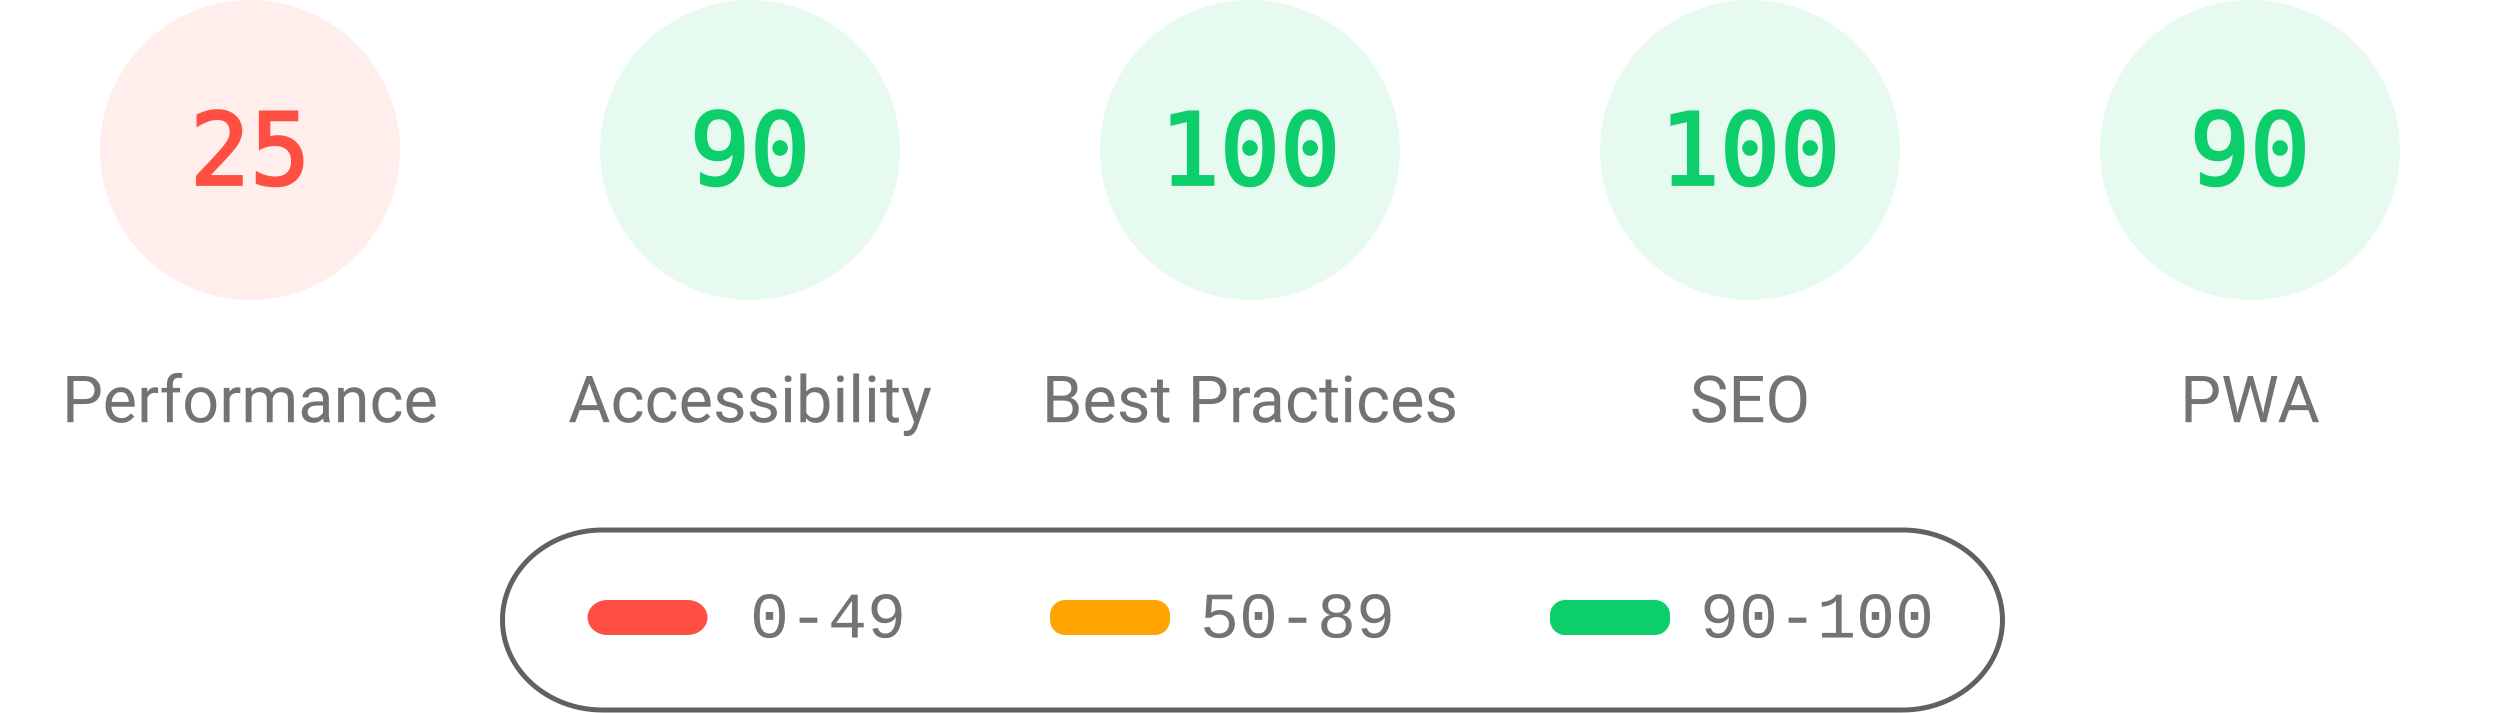
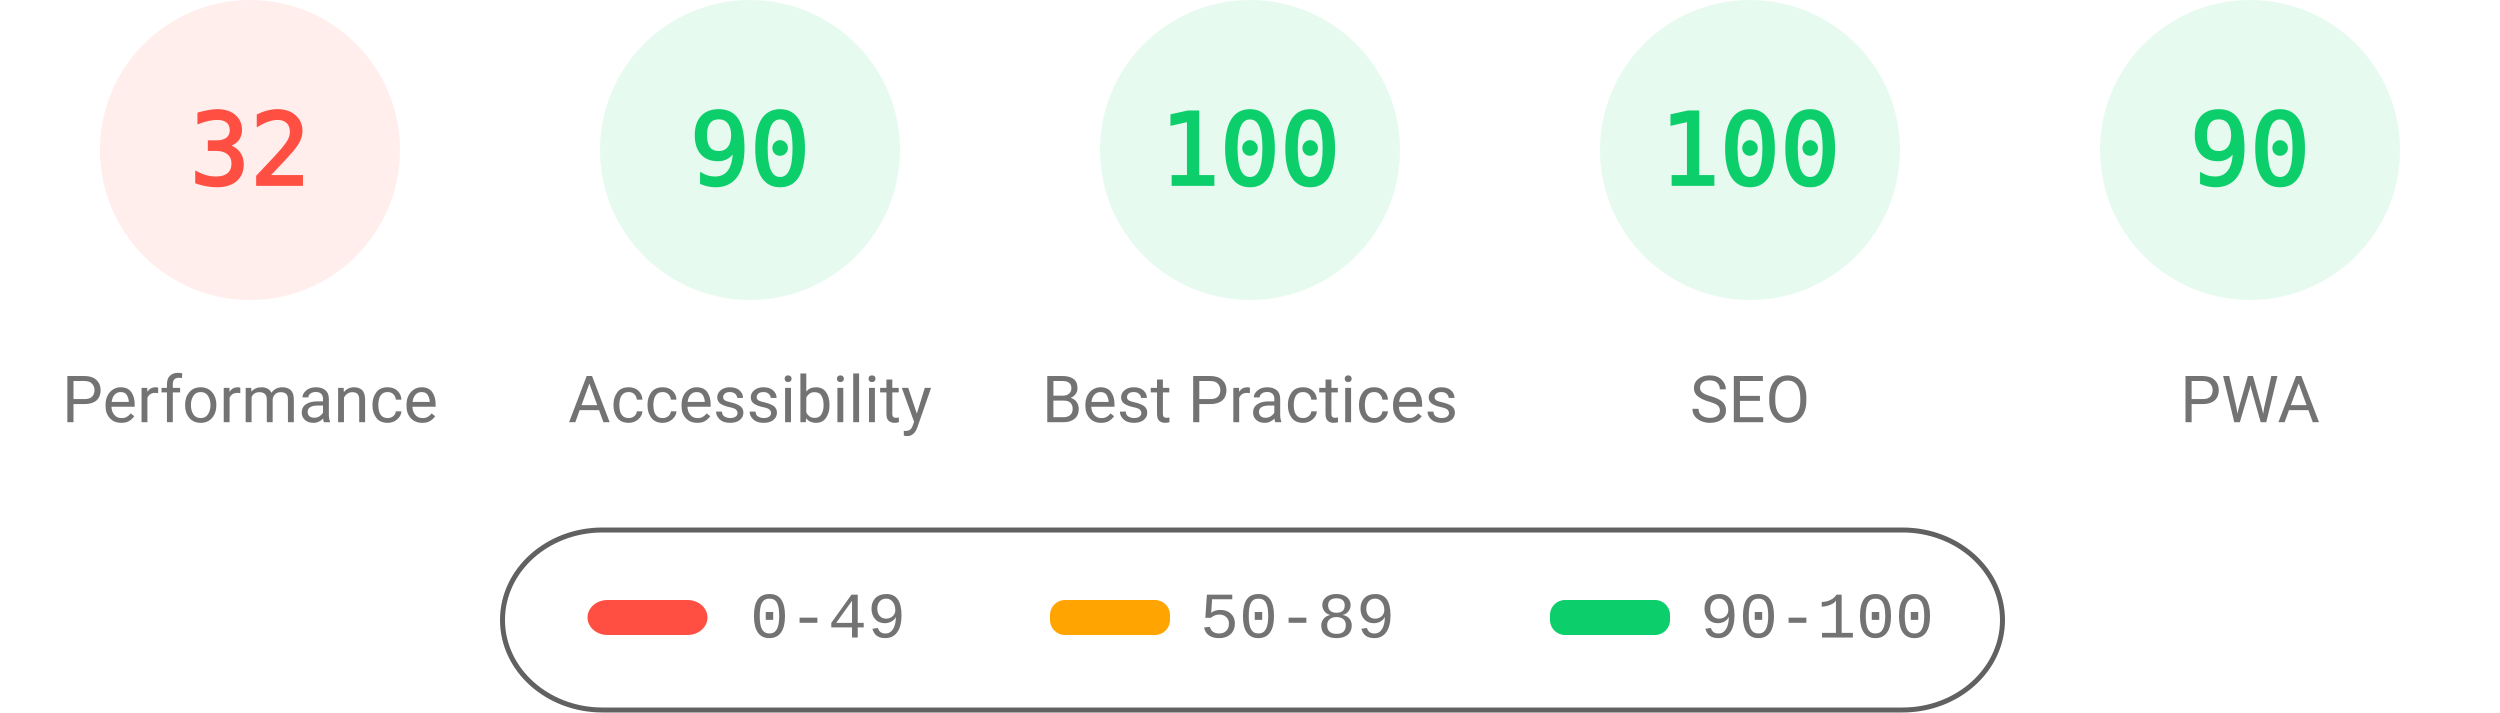
<svg xmlns="http://www.w3.org/2000/svg" fill="none" width="1000" height="285">
  <style>.gauge-base{opacity:.1}.gauge-arc{fill:none;animation-delay:250ms;stroke-linecap:round;transform:rotate(-90deg);transform-origin:100px 60px;animation:load-gauge 1s ease forwards}.guage-text{font-size:40px;font-family:monospace;text-align:center}.guage-red{color:#ff4e42;fill:#ff4e42;stroke:#ff4e42}.guage-orange{color:#ffa400;fill:#ffa400;stroke:#ffa400}.guage-green{color:#0cce6b;fill:#0cce6b;stroke:#0cce6b}.guage-undefined{color:#5c5c5c;fill:#5c5c5c;stroke:#5c5c5c}.guage-title{color:#737373;fill:#737373;stroke:none;font-size:26px;line-height:26px;font-family:Roboto,Halvetica,Arial,sans-serif}@keyframes load-gauge{from{stroke-dasharray:0 352.858}}</style>
  <svg class="guage-div guage-perf guage-red" viewBox="0 0 200 200" width="200" height="200">
    <circle class="gauge-base" r="56" cx="100" cy="60" stroke-width="8" />
-     <circle class="gauge-arc guage-arc-1" r="56" cx="100" cy="60" stroke-width="8" style="stroke-dasharray:87.965,351.858" />
-     <text class="guage-text" x="100" y="60" alignment-baseline="central" dominant-baseline="central" text-anchor="middle">25</text>
+     <circle class="gauge-arc guage-arc-1" r="56" cx="100" cy="60" stroke-width="8" style="stroke-dasharray:112.595,351.858" />
+     <text class="guage-text" x="100" y="60" alignment-baseline="central" dominant-baseline="central" text-anchor="middle">32</text>
    <text class="guage-title" x="100" y="160" alignment-baseline="central" dominant-baseline="central" text-anchor="middle">Performance</text>
  </svg>
  <svg class="guage-div guage-acc guage-green" viewBox="0 0 200 200" width="200" height="200" x="200">
    <circle class="gauge-base" r="56" cx="100" cy="60" stroke-width="8" />
    <circle class="gauge-arc guage-arc-2" r="56" cx="100" cy="60" stroke-width="8" style="stroke-dasharray:316.672,351.858" />
    <text class="guage-text" x="100" y="60" alignment-baseline="central" dominant-baseline="central" text-anchor="middle">90</text>
    <text class="guage-title" x="100" y="160" alignment-baseline="central" dominant-baseline="central" text-anchor="middle">Accessibility</text>
  </svg>
  <svg class="guage-div guage-best guage-green" viewBox="0 0 200 200" width="200" height="200" x="400">
    <circle class="gauge-base" r="56" cx="100" cy="60" stroke-width="8" />
    <circle class="gauge-arc guage-arc-3" r="56" cx="100" cy="60" stroke-width="8" style="stroke-dasharray:351.858,351.858" />
    <text class="guage-text" x="100" y="60" alignment-baseline="central" dominant-baseline="central" text-anchor="middle">100</text>
    <text class="guage-title" x="100" y="160" alignment-baseline="central" dominant-baseline="central" text-anchor="middle">Best Practices</text>
  </svg>
  <svg class="guage-div guage-seo guage-green" viewBox="0 0 200 200" width="200" height="200" x="600">
    <circle class="gauge-base" r="56" cx="100" cy="60" stroke-width="8" />
    <circle class="gauge-arc guage-arc-4" r="56" cx="100" cy="60" stroke-width="8" style="stroke-dasharray:351.858,351.858" />
    <text class="guage-text" x="100" y="60" alignment-baseline="central" dominant-baseline="central" text-anchor="middle">100</text>
    <text class="guage-title" x="100" y="160" alignment-baseline="central" dominant-baseline="central" text-anchor="middle">SEO</text>
  </svg>
  <svg class="guage-div guage-pwa guage-green" viewBox="0 0 200 200" width="200" height="200" x="800">
    <circle class="gauge-base" r="56" cx="100" cy="60" stroke-width="8" />
    <circle class="gauge-arc guage-arc-4" r="56" cx="100" cy="60" stroke-width="8" style="stroke-dasharray:316.672,351.858" />
    <text class="guage-text" x="100" y="60" alignment-baseline="central" dominant-baseline="central" text-anchor="middle">90</text>
    <text class="guage-title" x="100" y="160" alignment-baseline="central" dominant-baseline="central" text-anchor="middle">PWA</text>
  </svg>
  <svg width="604" height="76" x="200" y="210">
    <path fill="none" id="canvas_background" d="M-1-1h604v80H-1z" />
    <rect fill-opacity="0" stroke="#616161" stroke-width="2" rx="40" id="svg_2" height="72" width="600" y="2" x="1" fill="#000" />
    <rect stroke="#000" rx="8" id="svg_3" height="14" width="48" y="30" x="35" stroke-opacity="null" stroke-width="0" fill="#ff4e42" />
    <rect stroke="#000" rx="6" id="svg_4" height="14" width="48" y="30" x="220" stroke-opacity="null" stroke-width="0" fill="#ffa400" />
    <rect stroke="#000" rx="6" id="svg_5" height="14" width="48" y="30" x="420" stroke-opacity="null" stroke-width="0" fill="#0cce6b" />
    <text xml:space="preserve" text-anchor="start" font-family="'Courier New', Courier, monospace" font-size="26" id="svg_6" y="45" x="100" stroke-opacity="null" stroke-width="0" stroke="#000" fill="#737373">0-49</text>
    <text xml:space="preserve" text-anchor="start" font-family="'Courier New', Courier, monospace" font-size="26" id="svg_7" y="45" x="280" stroke-opacity="null" stroke-width="0" stroke="#000" fill="#737373">50-89</text>
    <text xml:space="preserve" text-anchor="start" font-family="'Courier New', Courier, monospace" font-size="26" id="svg_8" y="45" x="480" stroke-opacity="null" stroke-width="0" stroke="#000" fill="#737373">90-100</text>
  </svg>
</svg>
